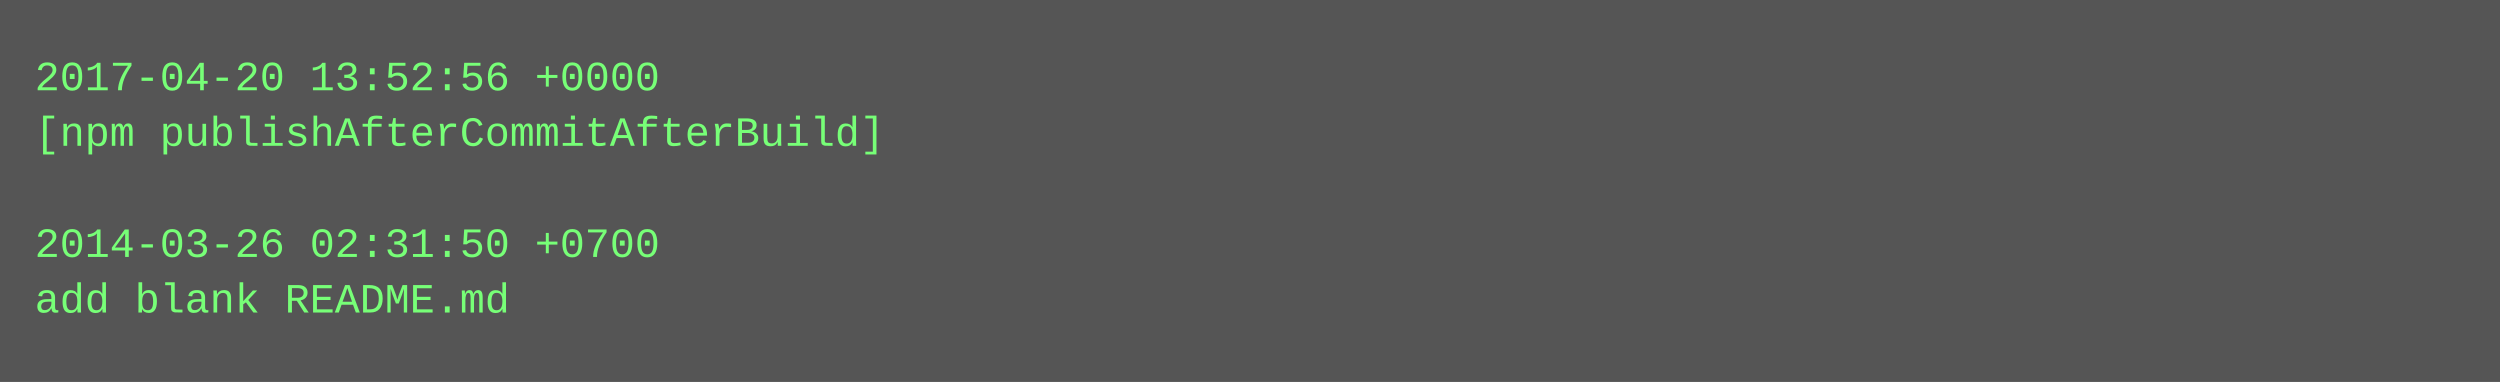
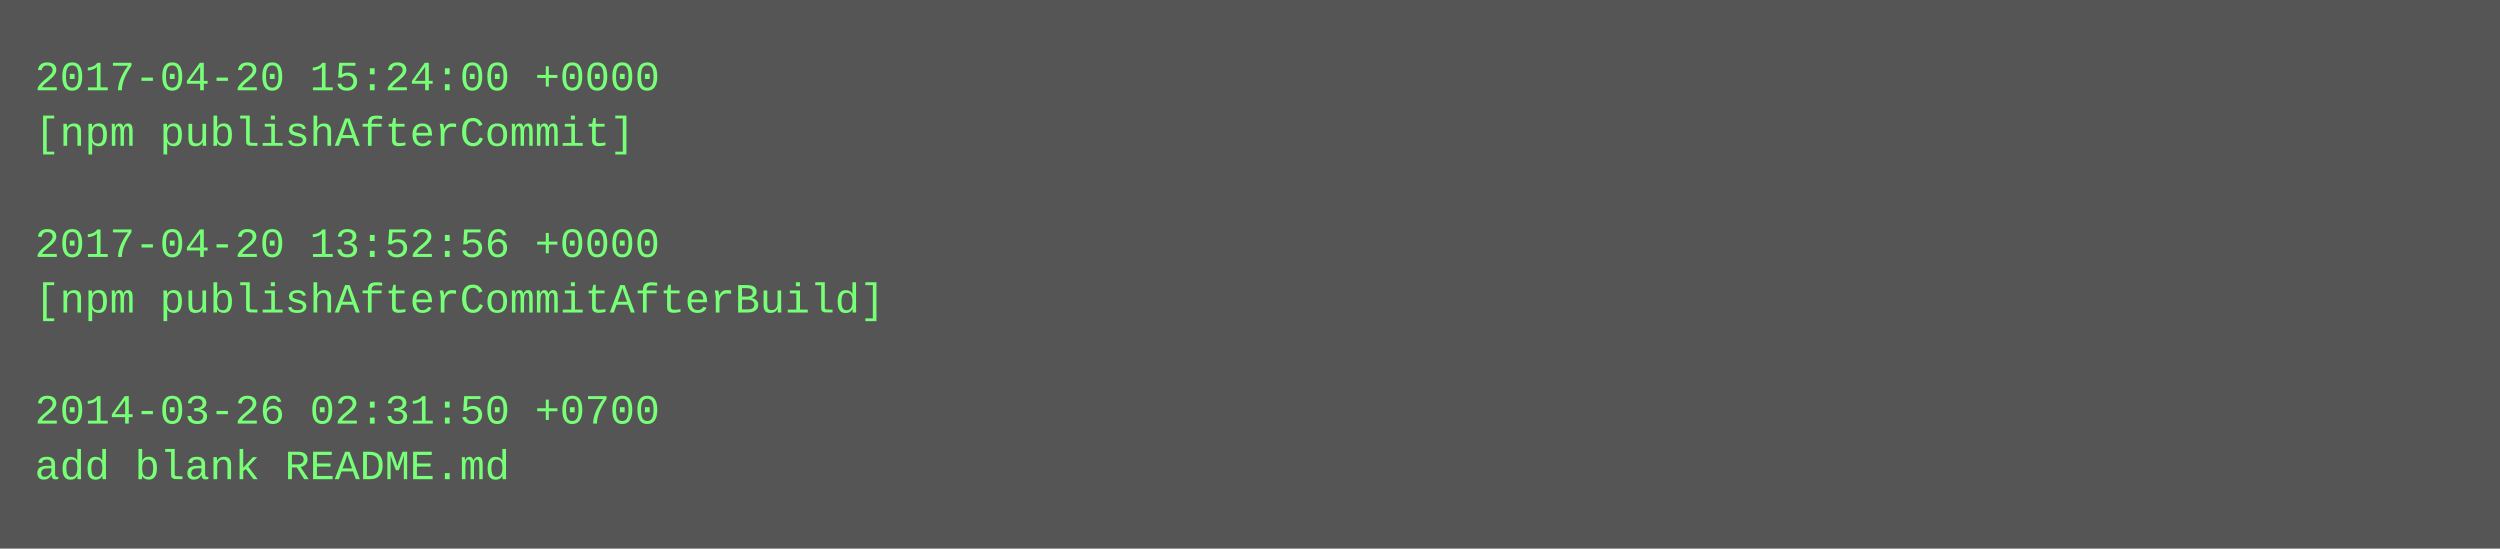
- <svg xmlns="http://www.w3.org/2000/svg" height="110" width="720">
-   <rect height="110" fill="#555" width="720" />
+ <svg xmlns="http://www.w3.org/2000/svg" height="158" width="720">
+   <rect height="158" fill="#555" width="720" />
  <text fill="#7f7" font-family="Courier New" font-size="12" xml:space="preserve">
-     <tspan x="10" y="26">2017-04-20 13:52:56 +0000</tspan>
-     <tspan x="10" y="42">[npm publishAfterCommitAfterBuild]</tspan>
+     <tspan x="10" y="26">2017-04-20 15:24:00 +0000</tspan>
+     <tspan x="10" y="42">[npm publishAfterCommit]</tspan>
    <tspan x="10" y="58" />
-     <tspan x="10" y="74">2014-03-26 02:31:50 +0700</tspan>
-     <tspan x="10" y="90">add blank README.md</tspan>
+     <tspan x="10" y="74">2017-04-20 13:52:56 +0000</tspan>
+     <tspan x="10" y="90">[npm publishAfterCommitAfterBuild]</tspan>
+     <tspan x="10" y="106" />
+     <tspan x="10" y="122">2014-03-26 02:31:50 +0700</tspan>
+     <tspan x="10" y="138">add blank README.md</tspan>
  </text>
</svg>
